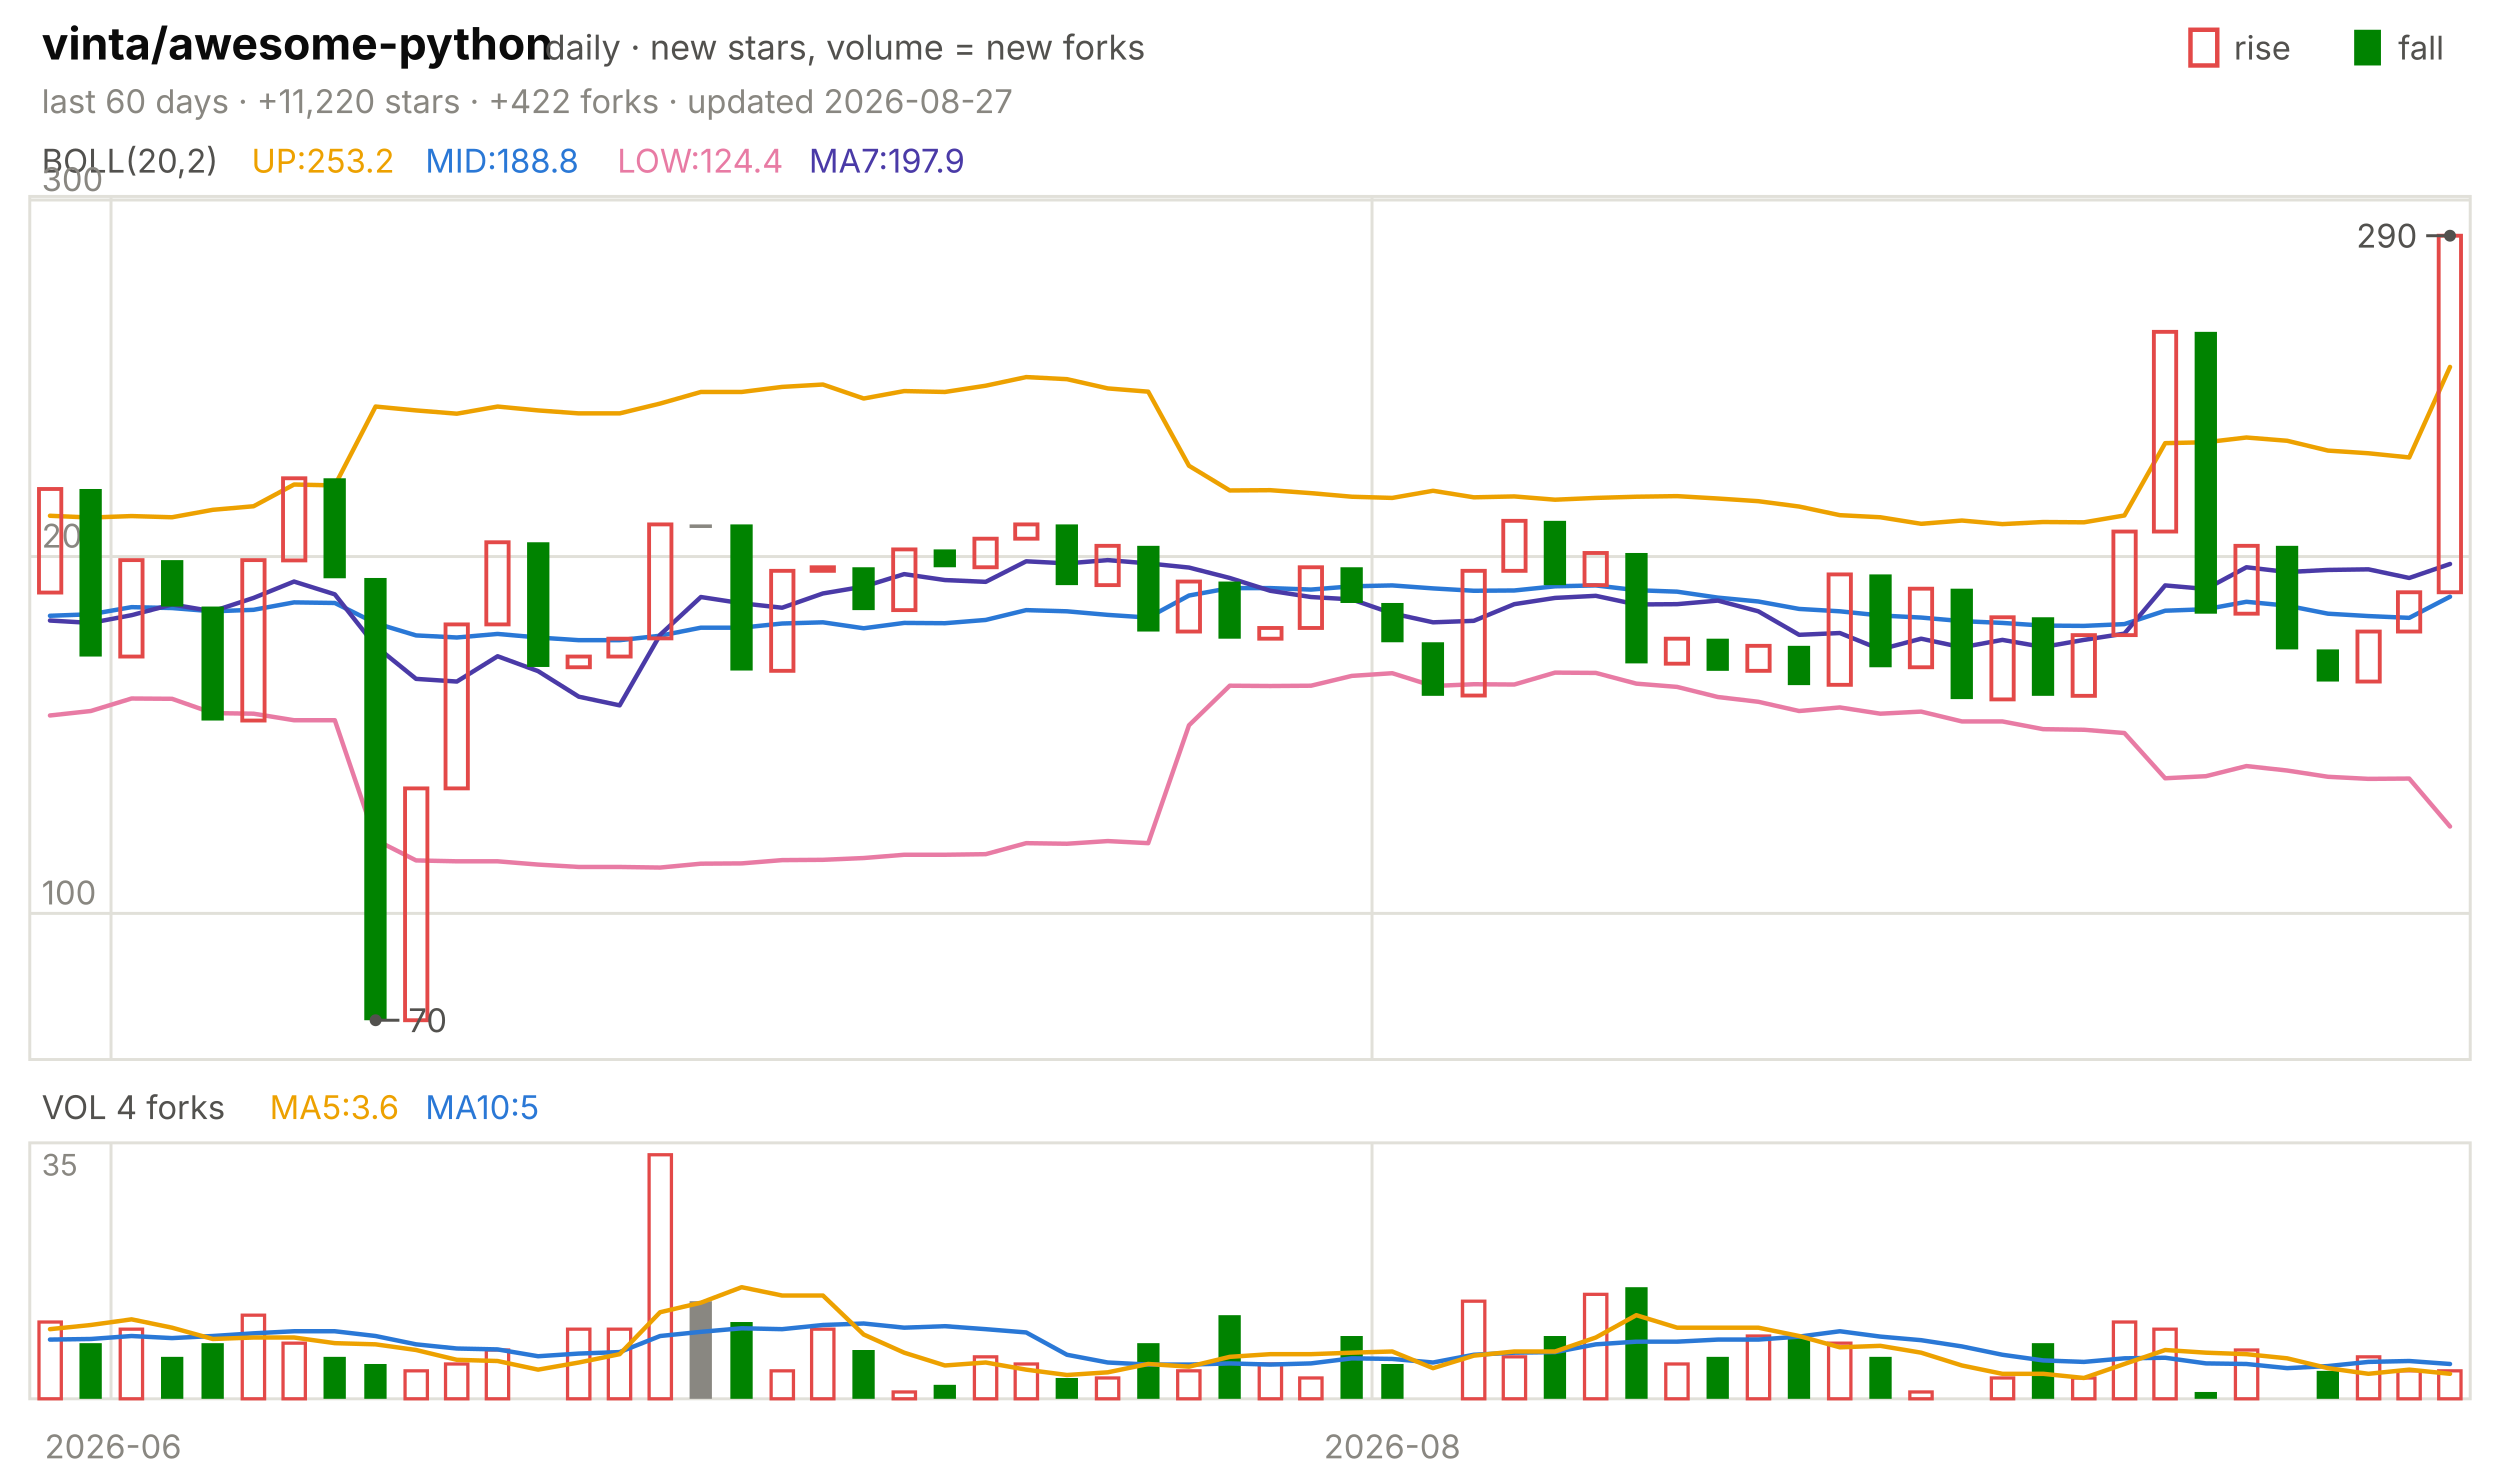
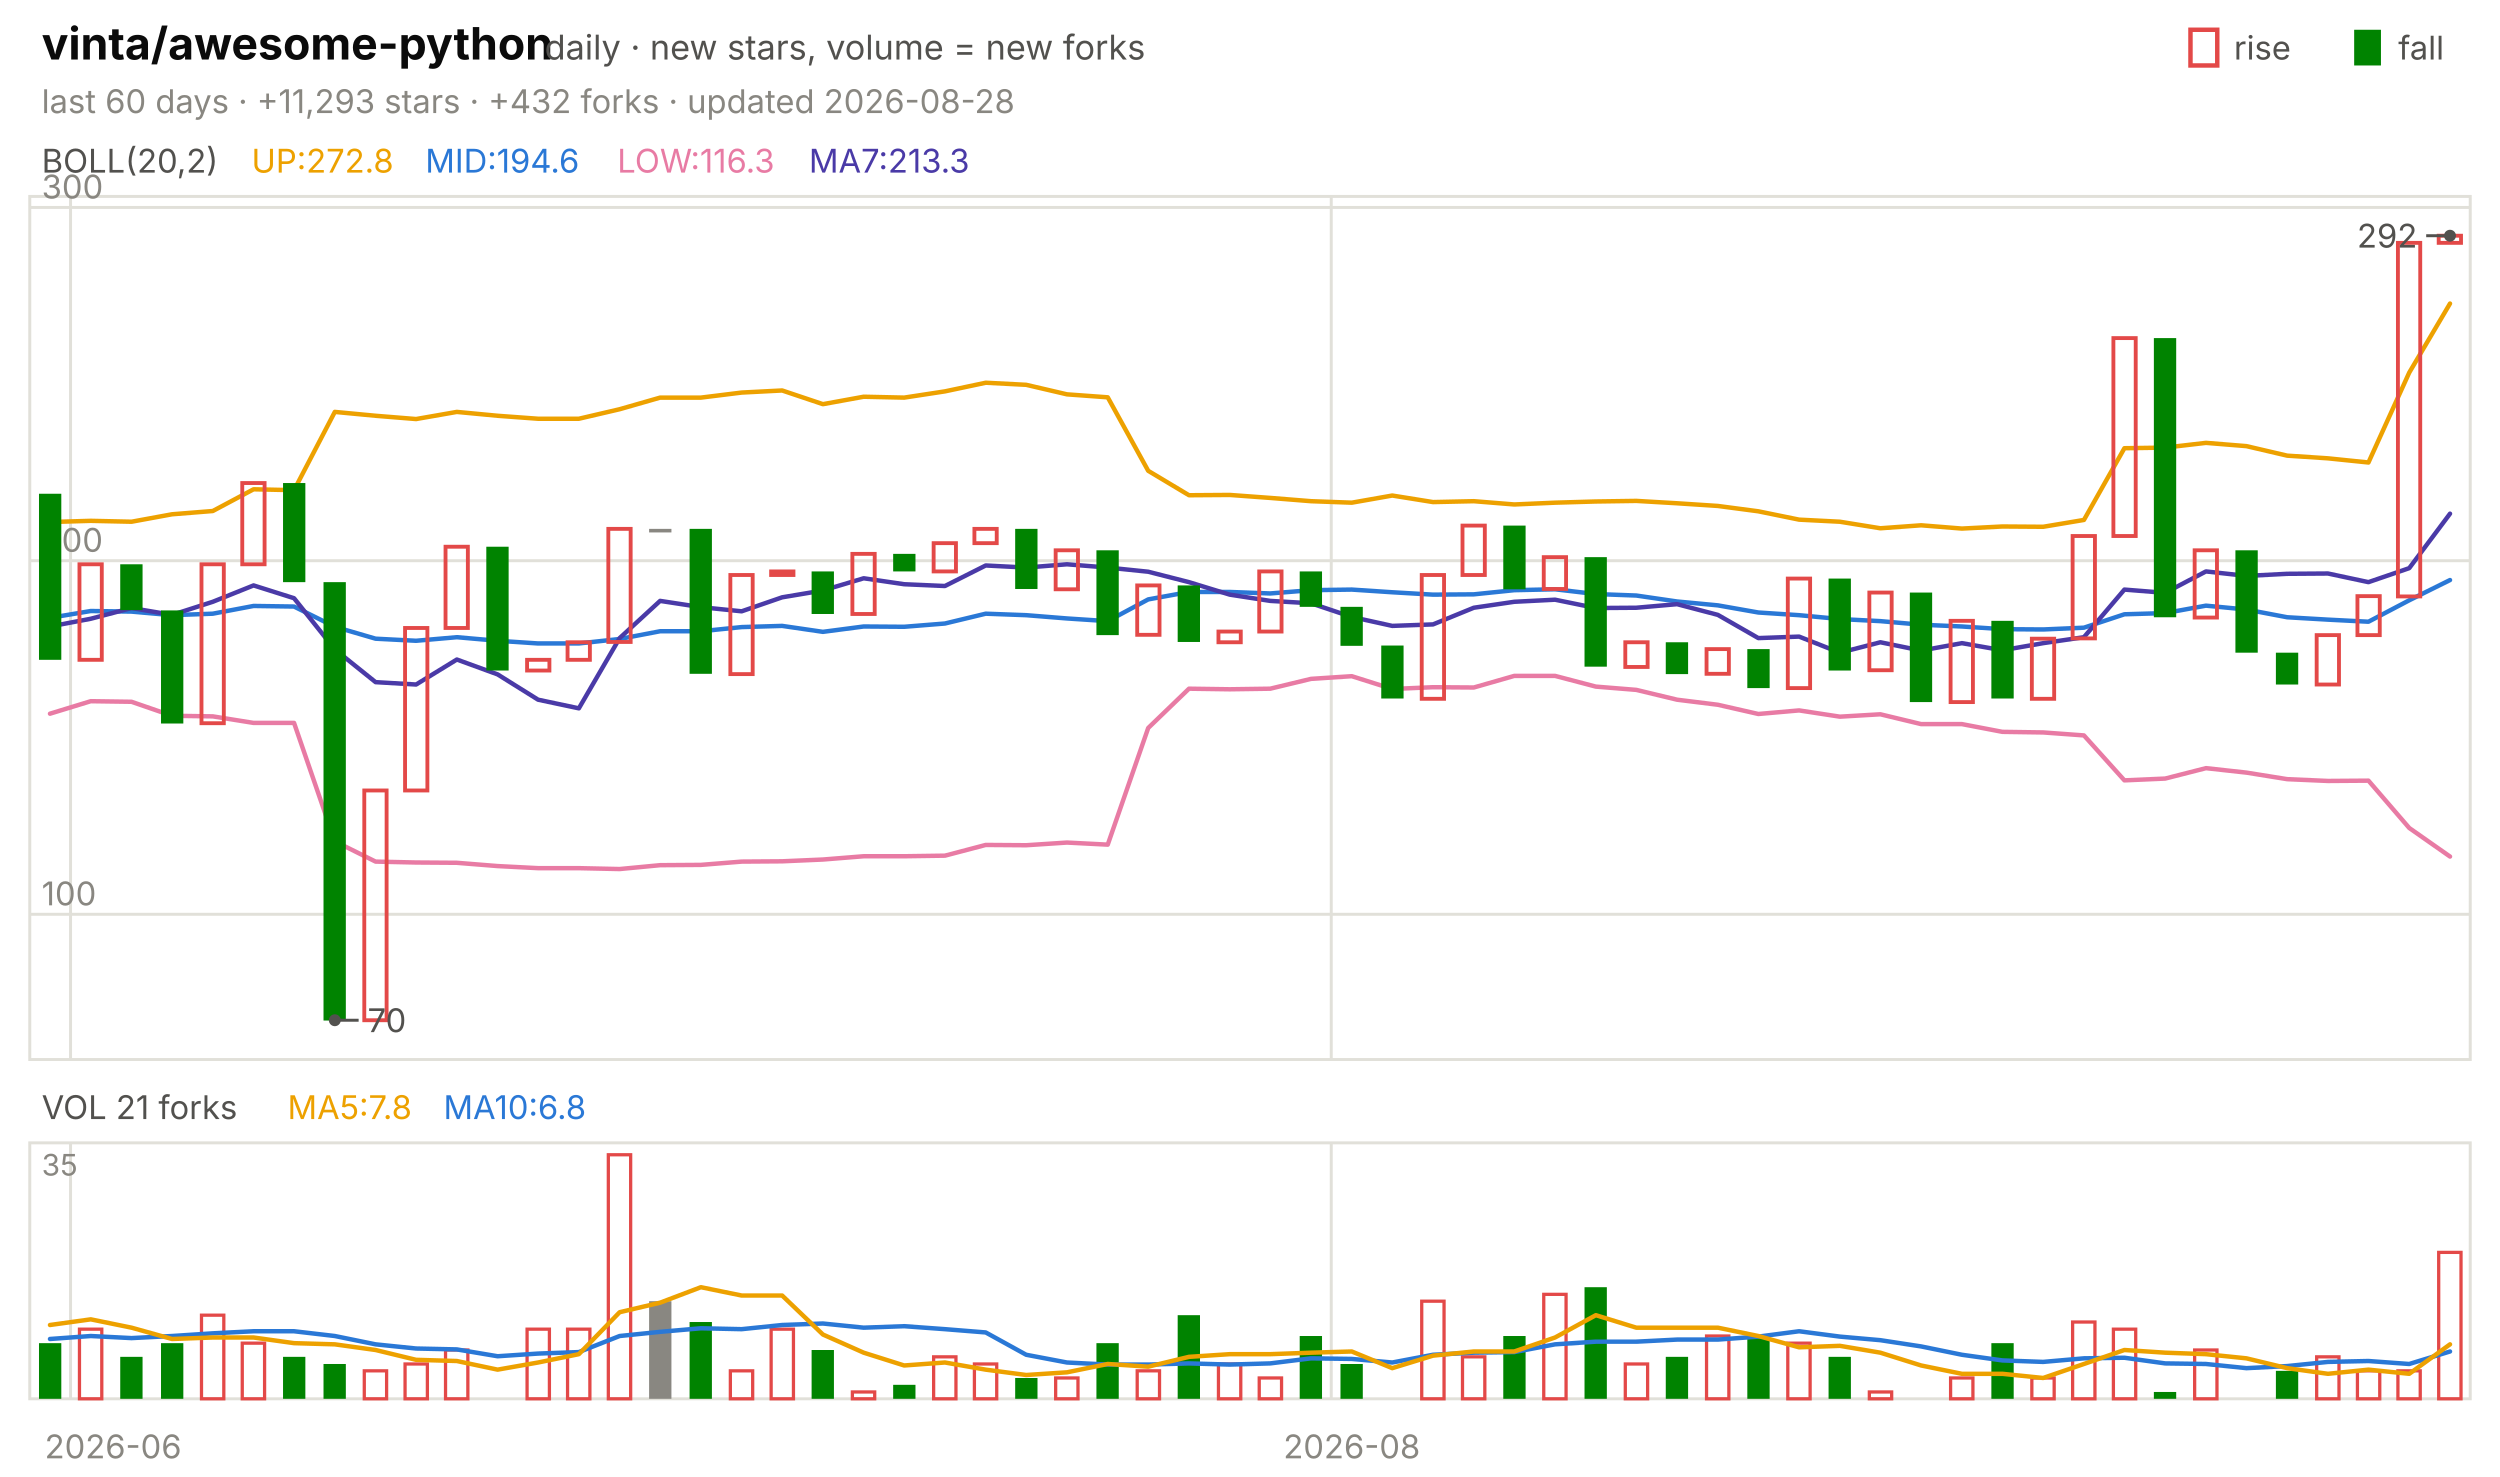
<svg xmlns="http://www.w3.org/2000/svg" viewBox="0 0 840 496" width="840" height="496" font-family="-apple-system,'Segoe UI',system-ui,sans-serif" role="img" aria-label="vinta/awesome-python candlestick chart">
  <text x="14.0" y="20.0" font-size="15" fill="#0b0b0b" font-weight="650">vinta/awesome-python</text>
  <text x="183.0" y="20.0" font-size="11.5" fill="#52514e">daily · new stars, volume = new forks</text>
  <text x="805.8" y="20.0" font-size="11.0" fill="#52514e">fall</text>
  <rect x="791" y="10" width="9" height="12" fill="#008300" />
  <text x="750.6" y="20.0" font-size="11.0" fill="#52514e">rise</text>
  <rect x="736" y="10" width="9" height="12" fill="none" stroke="#e34948" stroke-width="1.5" />
-   <text x="14.0" y="38.0" font-size="11.0" fill="#898781">last 60 days · +11,220 stars · +422 forks · updated 2026-08-27</text>
+   <text x="14.0" y="38.0" font-size="11.0" fill="#898781">last 60 days · +11,293 stars · +432 forks · updated 2026-08-28</text>
  <rect x="10" y="66" width="820" height="290" fill="none" stroke="#e1e0d9" />
  <rect x="10" y="384" width="820" height="86" fill="none" stroke="#e1e0d9" />
  <text x="38.0" y="490.0" font-size="11.0" fill="#898781" text-anchor="middle">2026-06</text>
-   <line x1="37.3" y1="66.0" x2="37.3" y2="356.0" stroke="#e1e0d9" stroke-width="1.0" />
-   <line x1="37.3" y1="384.0" x2="37.3" y2="470.0" stroke="#e1e0d9" stroke-width="1.0" />
-   <line x1="461.0" y1="66.0" x2="461.0" y2="356.0" stroke="#e1e0d9" stroke-width="1.0" />
-   <line x1="461.0" y1="384.0" x2="461.0" y2="470.0" stroke="#e1e0d9" stroke-width="1.0" />
-   <text x="467.8" y="490.0" font-size="11.0" fill="#898781" text-anchor="middle">2026-08</text>
+   <line x1="23.7" y1="66.0" x2="23.7" y2="356.0" stroke="#e1e0d9" stroke-width="1.0" />
+   <line x1="23.7" y1="384.0" x2="23.7" y2="470.0" stroke="#e1e0d9" stroke-width="1.0" />
+   <line x1="447.3" y1="66.0" x2="447.3" y2="356.0" stroke="#e1e0d9" stroke-width="1.0" />
+   <line x1="447.3" y1="384.0" x2="447.3" y2="470.0" stroke="#e1e0d9" stroke-width="1.0" />
+   <text x="454.2" y="490.0" font-size="11.0" fill="#898781" text-anchor="middle">2026-08</text>
  <text x="14.0" y="58.0" font-size="11.0" fill="#52514e">BOLL(20,2)</text>
-   <text x="84.5" y="58.0" font-size="11.0" fill="#eda100">UP:253.2</text>
-   <text x="142.9" y="58.0" font-size="11.0" fill="#2a78d6">MID:188.8</text>
-   <text x="207.4" y="58.0" font-size="11.0" fill="#e87ba4">LOW:124.4</text>
-   <text x="271.8" y="58.0" font-size="11.0" fill="#4a3aa7">MA7:197.9</text>
-   <line x1="10.0" y1="306.9" x2="830.0" y2="306.9" stroke="#e1e0d9" stroke-width="1.0" />
-   <text x="14.0" y="303.9" font-size="11.0" fill="#898781">100</text>
-   <line x1="10.0" y1="187.0" x2="830.0" y2="187.0" stroke="#e1e0d9" stroke-width="1.0" />
-   <text x="14.0" y="184.0" font-size="11.0" fill="#898781">200</text>
-   <line x1="10.0" y1="67.2" x2="830.0" y2="67.2" stroke="#e1e0d9" stroke-width="1.0" />
-   <text x="14.0" y="64.2" font-size="11.0" fill="#898781">300</text>
-   <polyline points="16.8,173.3 30.5,173.9 44.2,173.4 57.8,173.8 71.5,171.3 85.2,170.1 98.8,162.8 112.5,163.1 126.2,136.6 139.8,137.9 153.5,139.0 167.2,136.6 180.8,137.9 194.5,138.9 208.2,138.9 221.8,135.6 235.5,131.7 249.2,131.7 262.8,130.0 276.5,129.2 290.2,133.9 303.8,131.4 317.5,131.7 331.2,129.6 344.8,126.7 358.5,127.4 372.2,130.5 385.8,131.6 399.5,156.5 413.2,164.8 426.8,164.7 440.5,165.7 454.2,166.9 467.8,167.3 481.5,164.9 495.2,167.1 508.8,166.8 522.5,167.9 536.2,167.3 549.8,166.9 563.5,166.7 577.2,167.5 590.8,168.4 604.5,170.2 618.2,173.1 631.8,173.8 645.5,176.0 659.2,174.9 672.8,176.1 686.5,175.4 700.2,175.5 713.8,173.2 727.5,148.9 741.2,148.6 754.8,147.0 768.5,148.1 782.2,151.4 795.8,152.3 809.5,153.7 823.2,123.3" fill="none" stroke="#eda100" stroke-width="1.5" stroke-linejoin="round" stroke-linecap="round" />
-   <polyline points="16.8,206.9 30.5,206.4 44.2,204.0 57.8,204.3 71.5,205.4 85.2,204.9 98.8,202.4 112.5,202.6 126.2,209.4 139.8,213.5 153.5,214.2 167.2,213.0 180.8,214.2 194.5,215.1 208.2,215.1 221.8,213.6 235.5,210.9 249.2,210.9 262.8,209.5 276.5,209.1 290.2,211.1 303.8,209.3 317.5,209.4 331.2,208.3 344.8,205.0 358.5,205.4 372.2,206.6 385.8,207.5 399.5,200.1 413.2,197.6 426.8,197.6 440.5,198.1 454.2,197.0 467.8,196.7 481.5,197.7 495.2,198.5 508.8,198.4 522.5,197.0 536.2,196.7 549.8,198.3 563.5,198.8 577.2,200.8 590.8,202.1 604.5,204.6 618.2,205.4 631.8,206.8 645.5,207.5 659.2,208.7 672.8,209.3 686.5,210.2 700.2,210.3 713.8,209.7 727.5,205.2 741.2,204.7 754.8,202.2 768.5,203.5 782.2,206.2 795.8,207.0 809.5,207.6 823.2,200.5" fill="none" stroke="#2a78d6" stroke-width="1.5" stroke-linejoin="round" stroke-linecap="round" />
-   <polyline points="16.8,240.4 30.5,238.9 44.2,234.7 57.8,234.8 71.5,239.6 85.2,239.8 98.8,242.0 112.5,242.0 126.2,282.2 139.8,289.1 153.5,289.4 167.2,289.4 180.8,290.5 194.5,291.3 208.2,291.3 221.8,291.5 235.5,290.2 249.2,290.1 262.8,289.0 276.5,288.9 290.2,288.3 303.8,287.2 317.5,287.2 331.2,287.0 344.8,283.3 358.5,283.5 372.2,282.6 385.8,283.3 399.5,243.7 413.2,230.4 426.8,230.5 440.5,230.4 454.2,227.1 467.8,226.2 481.5,230.5 495.2,229.9 508.8,230.0 522.5,226.0 536.2,226.1 549.8,229.7 563.5,230.8 577.2,234.2 590.8,235.8 604.5,238.9 618.2,237.7 631.8,239.8 645.5,239.1 659.2,242.4 672.8,242.4 686.5,245.0 700.2,245.2 713.8,246.3 727.5,261.5 741.2,260.8 754.8,257.4 768.5,258.9 782.2,261.0 795.8,261.7 809.5,261.6 823.2,277.7" fill="none" stroke="#e87ba4" stroke-width="1.5" stroke-linejoin="round" stroke-linecap="round" />
-   <polyline points="16.8,208.5 30.5,209.3 44.2,206.7 57.8,203.1 71.5,205.4 85.2,200.9 98.8,195.4 112.5,199.7 126.2,217.1 139.8,228.1 153.5,229.0 167.2,220.5 180.8,225.5 194.5,234.1 208.2,237.0 221.8,213.3 235.5,200.6 249.2,202.7 262.8,204.2 276.5,199.4 290.2,197.1 303.8,192.9 317.5,194.9 331.2,195.5 344.8,188.6 358.5,189.3 372.2,188.2 385.8,189.3 399.5,190.7 413.2,194.2 426.8,198.5 440.5,200.6 454.2,201.4 467.8,206.1 481.5,209.1 495.2,208.6 508.8,203.0 522.5,200.9 536.2,200.2 549.8,203.1 563.5,203.0 577.2,201.8 590.8,205.4 604.5,213.3 618.2,212.7 631.8,218.2 645.5,214.6 659.2,217.5 672.8,215.0 686.5,217.4 700.2,215.0 713.8,212.9 727.5,196.7 741.2,197.9 754.8,190.6 768.5,192.2 782.2,191.5 795.8,191.3 809.5,194.2 823.2,189.5" fill="none" stroke="#4a3aa7" stroke-width="1.5" stroke-linejoin="round" stroke-linecap="round" />
-   <rect x="13.1" y="164.3" width="7.5" height="34.8" fill="none" stroke="#e34948" stroke-width="1.3" />
-   <rect x="26.7" y="164.3" width="7.5" height="56.3" fill="#008300" />
-   <rect x="40.4" y="188.2" width="7.5" height="32.4" fill="none" stroke="#e34948" stroke-width="1.3" />
-   <rect x="54.1" y="188.2" width="7.5" height="15.6" fill="#008300" />
-   <rect x="67.7" y="203.8" width="7.5" height="38.3" fill="#008300" />
-   <rect x="81.4" y="188.2" width="7.5" height="53.9" fill="none" stroke="#e34948" stroke-width="1.3" />
-   <rect x="95.1" y="160.7" width="7.5" height="27.6" fill="none" stroke="#e34948" stroke-width="1.3" />
-   <rect x="108.7" y="160.7" width="7.5" height="33.6" fill="#008300" />
-   <rect x="122.4" y="194.2" width="7.5" height="148.6" fill="#008300" />
-   <rect x="136.1" y="264.9" width="7.5" height="77.9" fill="none" stroke="#e34948" stroke-width="1.3" />
-   <rect x="149.7" y="209.8" width="7.5" height="55.1" fill="none" stroke="#e34948" stroke-width="1.3" />
-   <rect x="163.4" y="182.2" width="7.5" height="27.6" fill="none" stroke="#e34948" stroke-width="1.3" />
-   <rect x="177.1" y="182.2" width="7.5" height="41.9" fill="#008300" />
-   <rect x="190.7" y="220.6" width="7.5" height="3.6" fill="none" stroke="#e34948" stroke-width="1.3" />
-   <rect x="204.4" y="214.6" width="7.5" height="6.0" fill="none" stroke="#e34948" stroke-width="1.3" />
-   <rect x="218.1" y="176.2" width="7.5" height="38.3" fill="none" stroke="#e34948" stroke-width="1.3" />
-   <rect x="231.7" y="176.2" width="7.5" height="1.2" fill="#898781" />
-   <rect x="245.4" y="176.2" width="7.5" height="49.1" fill="#008300" />
-   <rect x="259.1" y="191.8" width="7.5" height="33.6" fill="none" stroke="#e34948" stroke-width="1.3" />
-   <rect x="272.7" y="190.6" width="7.5" height="1.2" fill="none" stroke="#e34948" stroke-width="1.3" />
-   <rect x="286.4" y="190.6" width="7.5" height="14.4" fill="#008300" />
-   <rect x="300.1" y="184.6" width="7.5" height="20.4" fill="none" stroke="#e34948" stroke-width="1.3" />
-   <rect x="313.7" y="184.6" width="7.5" height="6.0" fill="#008300" />
-   <rect x="327.4" y="181.0" width="7.5" height="9.6" fill="none" stroke="#e34948" stroke-width="1.3" />
-   <rect x="341.1" y="176.2" width="7.5" height="4.8" fill="none" stroke="#e34948" stroke-width="1.3" />
-   <rect x="354.7" y="176.2" width="7.5" height="20.4" fill="#008300" />
-   <rect x="368.4" y="183.4" width="7.5" height="13.2" fill="none" stroke="#e34948" stroke-width="1.3" />
-   <rect x="382.1" y="183.4" width="7.5" height="28.8" fill="#008300" />
-   <rect x="395.7" y="195.4" width="7.5" height="16.8" fill="none" stroke="#e34948" stroke-width="1.3" />
-   <rect x="409.4" y="195.4" width="7.5" height="19.2" fill="#008300" />
-   <rect x="423.1" y="211.0" width="7.5" height="3.6" fill="none" stroke="#e34948" stroke-width="1.3" />
-   <rect x="436.7" y="190.6" width="7.5" height="20.4" fill="none" stroke="#e34948" stroke-width="1.3" />
-   <rect x="450.4" y="190.6" width="7.5" height="12.0" fill="#008300" />
-   <rect x="464.1" y="202.6" width="7.5" height="13.2" fill="#008300" />
-   <rect x="477.7" y="215.8" width="7.5" height="18.0" fill="#008300" />
-   <rect x="491.4" y="191.8" width="7.5" height="41.9" fill="none" stroke="#e34948" stroke-width="1.3" />
-   <rect x="505.1" y="175.0" width="7.5" height="16.8" fill="none" stroke="#e34948" stroke-width="1.3" />
-   <rect x="518.7" y="175.0" width="7.5" height="21.6" fill="#008300" />
-   <rect x="532.4" y="185.8" width="7.5" height="10.8" fill="none" stroke="#e34948" stroke-width="1.3" />
-   <rect x="546.1" y="185.8" width="7.5" height="37.1" fill="#008300" />
-   <rect x="559.7" y="214.6" width="7.5" height="8.4" fill="none" stroke="#e34948" stroke-width="1.3" />
-   <rect x="573.4" y="214.6" width="7.5" height="10.8" fill="#008300" />
-   <rect x="587.1" y="217.0" width="7.5" height="8.4" fill="none" stroke="#e34948" stroke-width="1.3" />
-   <rect x="600.7" y="217.0" width="7.5" height="13.2" fill="#008300" />
-   <rect x="614.4" y="193.0" width="7.5" height="37.1" fill="none" stroke="#e34948" stroke-width="1.3" />
-   <rect x="628.1" y="193.0" width="7.5" height="31.2" fill="#008300" />
-   <rect x="641.7" y="197.8" width="7.5" height="26.4" fill="none" stroke="#e34948" stroke-width="1.3" />
-   <rect x="655.4" y="197.8" width="7.5" height="37.1" fill="#008300" />
-   <rect x="669.1" y="207.4" width="7.5" height="27.6" fill="none" stroke="#e34948" stroke-width="1.3" />
-   <rect x="682.7" y="207.4" width="7.5" height="26.4" fill="#008300" />
-   <rect x="696.4" y="213.4" width="7.5" height="20.4" fill="none" stroke="#e34948" stroke-width="1.3" />
-   <rect x="710.1" y="178.6" width="7.5" height="34.8" fill="none" stroke="#e34948" stroke-width="1.3" />
-   <rect x="723.7" y="111.5" width="7.5" height="67.1" fill="none" stroke="#e34948" stroke-width="1.3" />
-   <rect x="737.4" y="111.5" width="7.5" height="94.7" fill="#008300" />
-   <rect x="751.1" y="183.4" width="7.5" height="22.8" fill="none" stroke="#e34948" stroke-width="1.3" />
-   <rect x="764.7" y="183.4" width="7.5" height="34.8" fill="#008300" />
-   <rect x="778.4" y="218.2" width="7.5" height="10.8" fill="#008300" />
-   <rect x="792.1" y="212.2" width="7.5" height="16.8" fill="none" stroke="#e34948" stroke-width="1.3" />
-   <rect x="805.7" y="199.0" width="7.5" height="13.2" fill="none" stroke="#e34948" stroke-width="1.3" />
-   <rect x="819.4" y="79.2" width="7.5" height="119.8" fill="none" stroke="#e34948" stroke-width="1.3" />
+   <text x="84.5" y="58.0" font-size="11.0" fill="#eda100">UP:272.8</text>
+   <text x="142.9" y="58.0" font-size="11.0" fill="#2a78d6">MID:194.6</text>
+   <text x="207.4" y="58.0" font-size="11.0" fill="#e87ba4">LOW:116.3</text>
+   <text x="271.8" y="58.0" font-size="11.0" fill="#4a3aa7">MA7:213.3</text>
+   <line x1="10.0" y1="307.2" x2="830.0" y2="307.2" stroke="#e1e0d9" stroke-width="1.0" />
+   <text x="14.0" y="304.2" font-size="11.0" fill="#898781">100</text>
+   <line x1="10.0" y1="188.4" x2="830.0" y2="188.4" stroke="#e1e0d9" stroke-width="1.0" />
+   <text x="14.0" y="185.4" font-size="11.0" fill="#898781">200</text>
+   <line x1="10.0" y1="69.7" x2="830.0" y2="69.7" stroke="#e1e0d9" stroke-width="1.0" />
+   <text x="14.0" y="66.7" font-size="11.0" fill="#898781">300</text>
+   <polyline points="16.8,175.4 30.5,175.0 44.2,175.3 57.8,172.8 71.5,171.7 85.2,164.4 98.8,164.7 112.5,138.4 126.2,139.7 139.8,140.8 153.5,138.4 167.2,139.7 180.8,140.7 194.5,140.7 208.2,137.5 221.8,133.6 235.5,133.6 249.2,131.9 262.8,131.2 276.5,135.8 290.2,133.3 303.8,133.6 317.5,131.5 331.2,128.6 344.8,129.3 358.5,132.5 372.2,133.5 385.8,158.2 399.5,166.4 413.2,166.3 426.8,167.3 440.5,168.4 454.2,168.9 467.8,166.5 481.5,168.7 495.2,168.4 508.8,169.5 522.5,168.9 536.2,168.5 549.8,168.3 563.5,169.1 577.2,170.0 590.8,171.8 604.5,174.6 618.2,175.3 631.8,177.5 645.5,176.5 659.2,177.6 672.8,176.9 686.5,177.0 700.2,174.7 713.8,150.6 727.5,150.4 741.2,148.8 754.8,149.9 768.5,153.1 782.2,154.0 795.8,155.4 809.5,125.2 823.2,102.0" fill="none" stroke="#eda100" stroke-width="1.5" stroke-linejoin="round" stroke-linecap="round" />
+   <polyline points="16.8,207.6 30.5,205.3 44.2,205.5 57.8,206.7 71.5,206.2 85.2,203.6 98.8,203.8 112.5,210.6 126.2,214.6 139.8,215.3 153.5,214.1 167.2,215.3 180.8,216.2 194.5,216.2 208.2,214.7 221.8,212.1 235.5,212.1 249.2,210.7 262.8,210.3 276.5,212.3 290.2,210.5 303.8,210.6 317.5,209.5 331.2,206.2 344.8,206.7 358.5,207.8 372.2,208.7 385.8,201.4 399.5,198.9 413.2,198.9 426.8,199.4 440.5,198.3 454.2,198.1 467.8,199.0 481.5,199.8 495.2,199.7 508.8,198.3 522.5,198.0 536.2,199.6 549.8,200.1 563.5,202.1 577.2,203.4 590.8,205.8 604.5,206.7 618.2,208.0 631.8,208.7 645.5,209.9 659.2,210.5 672.8,211.4 686.5,211.5 700.2,210.9 713.8,206.4 727.5,206.0 741.2,203.5 754.8,204.8 768.5,207.4 782.2,208.2 795.8,208.9 809.5,201.7 823.2,194.9" fill="none" stroke="#2a78d6" stroke-width="1.5" stroke-linejoin="round" stroke-linecap="round" />
+   <polyline points="16.8,239.8 30.5,235.6 44.2,235.8 57.8,240.5 71.5,240.7 85.2,242.9 98.8,242.9 112.5,282.7 126.2,289.5 139.8,289.8 153.5,289.9 167.2,291.0 180.8,291.7 194.5,291.7 208.2,292.0 221.8,290.7 235.5,290.6 249.2,289.5 262.8,289.4 276.5,288.8 290.2,287.7 303.8,287.7 317.5,287.5 331.2,283.9 344.8,284.0 358.5,283.1 372.2,283.8 385.8,244.6 399.5,231.4 413.2,231.6 426.8,231.4 440.5,228.1 454.2,227.2 467.8,231.5 481.5,230.9 495.2,231.0 508.8,227.1 522.5,227.1 536.2,230.7 549.8,231.8 563.5,235.1 577.2,236.8 590.8,239.9 604.5,238.7 618.2,240.8 631.8,240.0 645.5,243.3 659.2,243.3 672.8,245.9 686.5,246.1 700.2,247.1 713.8,262.2 727.5,261.6 741.2,258.1 754.8,259.6 768.5,261.8 782.2,262.4 795.8,262.3 809.5,278.2 823.2,287.8" fill="none" stroke="#e87ba4" stroke-width="1.5" stroke-linejoin="round" stroke-linecap="round" />
+   <polyline points="16.8,210.5 30.5,207.9 44.2,204.3 57.8,206.6 71.5,202.2 85.2,196.7 98.8,201.0 112.5,218.2 126.2,229.2 139.8,230.0 153.5,221.6 167.2,226.6 180.8,235.1 194.5,238.0 208.2,214.4 221.8,201.9 235.5,204.0 249.2,205.4 262.8,200.7 276.5,198.4 290.2,194.3 303.8,196.3 317.5,196.9 331.2,190.0 344.8,190.7 358.5,189.6 372.2,190.7 385.8,192.1 399.5,195.6 413.2,199.8 426.8,201.9 440.5,202.7 454.2,207.3 467.8,210.3 481.5,209.8 495.2,204.2 508.8,202.2 522.5,201.5 536.2,204.3 549.8,204.2 563.5,203.0 577.2,206.6 590.8,214.4 604.5,213.9 618.2,219.3 631.8,215.8 645.5,218.6 659.2,216.1 672.8,218.5 686.5,216.1 700.2,214.1 713.8,198.1 727.5,199.2 741.2,192.0 754.8,193.5 768.5,192.8 782.2,192.7 795.8,195.6 809.5,190.9 823.2,172.6" fill="none" stroke="#4a3aa7" stroke-width="1.5" stroke-linejoin="round" stroke-linecap="round" />
+   <rect x="13.1" y="165.9" width="7.5" height="55.8" fill="#008300" />
+   <rect x="26.7" y="189.6" width="7.5" height="32.1" fill="none" stroke="#e34948" stroke-width="1.3" />
+   <rect x="40.4" y="189.6" width="7.5" height="15.4" fill="#008300" />
+   <rect x="54.1" y="205.1" width="7.5" height="38.0" fill="#008300" />
+   <rect x="67.7" y="189.6" width="7.5" height="53.4" fill="none" stroke="#e34948" stroke-width="1.3" />
+   <rect x="81.4" y="162.3" width="7.5" height="27.3" fill="none" stroke="#e34948" stroke-width="1.3" />
+   <rect x="95.1" y="162.3" width="7.5" height="33.3" fill="#008300" />
+   <rect x="108.7" y="195.6" width="7.5" height="147.3" fill="#008300" />
+   <rect x="122.4" y="265.6" width="7.5" height="77.2" fill="none" stroke="#e34948" stroke-width="1.3" />
+   <rect x="136.1" y="211.0" width="7.5" height="54.6" fill="none" stroke="#e34948" stroke-width="1.3" />
+   <rect x="149.7" y="183.7" width="7.5" height="27.3" fill="none" stroke="#e34948" stroke-width="1.3" />
+   <rect x="163.4" y="183.7" width="7.5" height="41.6" fill="#008300" />
+   <rect x="177.1" y="221.7" width="7.5" height="3.6" fill="none" stroke="#e34948" stroke-width="1.3" />
+   <rect x="190.7" y="215.8" width="7.5" height="5.9" fill="none" stroke="#e34948" stroke-width="1.3" />
+   <rect x="204.4" y="177.7" width="7.5" height="38.0" fill="none" stroke="#e34948" stroke-width="1.3" />
+   <rect x="218.1" y="177.7" width="7.5" height="1.2" fill="#898781" />
+   <rect x="231.7" y="177.7" width="7.5" height="48.7" fill="#008300" />
+   <rect x="245.4" y="193.2" width="7.5" height="33.3" fill="none" stroke="#e34948" stroke-width="1.3" />
+   <rect x="259.1" y="192.0" width="7.5" height="1.2" fill="none" stroke="#e34948" stroke-width="1.3" />
+   <rect x="272.7" y="192.0" width="7.5" height="14.3" fill="#008300" />
+   <rect x="286.4" y="186.1" width="7.5" height="20.2" fill="none" stroke="#e34948" stroke-width="1.3" />
+   <rect x="300.1" y="186.1" width="7.5" height="5.9" fill="#008300" />
+   <rect x="313.7" y="182.5" width="7.5" height="9.5" fill="none" stroke="#e34948" stroke-width="1.3" />
+   <rect x="327.4" y="177.7" width="7.5" height="4.8" fill="none" stroke="#e34948" stroke-width="1.3" />
+   <rect x="341.1" y="177.7" width="7.5" height="20.2" fill="#008300" />
+   <rect x="354.7" y="184.9" width="7.5" height="13.1" fill="none" stroke="#e34948" stroke-width="1.3" />
+   <rect x="368.4" y="184.9" width="7.5" height="28.5" fill="#008300" />
+   <rect x="382.1" y="196.7" width="7.5" height="16.6" fill="none" stroke="#e34948" stroke-width="1.3" />
+   <rect x="395.7" y="196.7" width="7.5" height="19.0" fill="#008300" />
+   <rect x="409.4" y="212.2" width="7.5" height="3.6" fill="none" stroke="#e34948" stroke-width="1.3" />
+   <rect x="423.1" y="192.0" width="7.5" height="20.2" fill="none" stroke="#e34948" stroke-width="1.3" />
+   <rect x="436.7" y="192.0" width="7.5" height="11.9" fill="#008300" />
+   <rect x="450.4" y="203.9" width="7.5" height="13.1" fill="#008300" />
+   <rect x="464.1" y="216.9" width="7.5" height="17.8" fill="#008300" />
+   <rect x="477.7" y="193.2" width="7.5" height="41.6" fill="none" stroke="#e34948" stroke-width="1.3" />
+   <rect x="491.4" y="176.6" width="7.5" height="16.6" fill="none" stroke="#e34948" stroke-width="1.3" />
+   <rect x="505.1" y="176.6" width="7.5" height="21.4" fill="#008300" />
+   <rect x="518.7" y="187.2" width="7.5" height="10.7" fill="none" stroke="#e34948" stroke-width="1.3" />
+   <rect x="532.4" y="187.2" width="7.5" height="36.8" fill="#008300" />
+   <rect x="546.1" y="215.8" width="7.5" height="8.3" fill="none" stroke="#e34948" stroke-width="1.3" />
+   <rect x="559.7" y="215.8" width="7.5" height="10.7" fill="#008300" />
+   <rect x="573.4" y="218.1" width="7.5" height="8.3" fill="none" stroke="#e34948" stroke-width="1.3" />
+   <rect x="587.1" y="218.1" width="7.5" height="13.1" fill="#008300" />
+   <rect x="600.7" y="194.4" width="7.5" height="36.8" fill="none" stroke="#e34948" stroke-width="1.3" />
+   <rect x="614.4" y="194.4" width="7.5" height="30.9" fill="#008300" />
+   <rect x="628.1" y="199.1" width="7.5" height="26.1" fill="none" stroke="#e34948" stroke-width="1.3" />
+   <rect x="641.7" y="199.1" width="7.5" height="36.8" fill="#008300" />
+   <rect x="655.4" y="208.6" width="7.5" height="27.3" fill="none" stroke="#e34948" stroke-width="1.3" />
+   <rect x="669.1" y="208.6" width="7.5" height="26.1" fill="#008300" />
+   <rect x="682.7" y="214.6" width="7.5" height="20.2" fill="none" stroke="#e34948" stroke-width="1.3" />
+   <rect x="696.4" y="180.1" width="7.5" height="34.4" fill="none" stroke="#e34948" stroke-width="1.3" />
+   <rect x="710.1" y="113.6" width="7.5" height="66.5" fill="none" stroke="#e34948" stroke-width="1.3" />
+   <rect x="723.7" y="113.6" width="7.5" height="93.8" fill="#008300" />
+   <rect x="737.4" y="184.9" width="7.5" height="22.6" fill="none" stroke="#e34948" stroke-width="1.3" />
+   <rect x="751.1" y="184.9" width="7.5" height="34.4" fill="#008300" />
+   <rect x="764.7" y="219.3" width="7.5" height="10.7" fill="#008300" />
+   <rect x="778.4" y="213.4" width="7.5" height="16.6" fill="none" stroke="#e34948" stroke-width="1.3" />
+   <rect x="792.1" y="200.3" width="7.5" height="13.1" fill="none" stroke="#e34948" stroke-width="1.3" />
+   <rect x="805.7" y="81.6" width="7.5" height="118.8" fill="none" stroke="#e34948" stroke-width="1.3" />
+   <rect x="819.4" y="79.2" width="7.5" height="2.4" fill="none" stroke="#e34948" stroke-width="1.3" />
  <circle cx="823.2" cy="79.2" r="2" fill="#52514e" />
  <line x1="823.2" y1="79.2" x2="815.2" y2="79.2" stroke="#52514e" stroke-width="1.0" />
-   <text x="812.2" y="83.2" font-size="11.0" fill="#52514e" text-anchor="end">290</text>
-   <circle cx="126.2" cy="342.8" r="2" fill="#52514e" />
-   <line x1="126.2" y1="342.8" x2="134.2" y2="342.8" stroke="#52514e" stroke-width="1.0" />
-   <text x="137.2" y="346.8" font-size="11.0" fill="#52514e">70</text>
-   <text x="14.0" y="376.0" font-size="11.0" fill="#52514e">VOL 4 forks</text>
-   <text x="90.6" y="376.0" font-size="11.0" fill="#eda100">MA5:3.6</text>
-   <text x="142.9" y="376.0" font-size="11.0" fill="#2a78d6">MA10:5</text>
+   <text x="812.2" y="83.2" font-size="11.0" fill="#52514e" text-anchor="end">292</text>
+   <circle cx="112.5" cy="342.8" r="2" fill="#52514e" />
+   <line x1="112.5" y1="342.8" x2="120.5" y2="342.8" stroke="#52514e" stroke-width="1.0" />
+   <text x="123.5" y="346.8" font-size="11.0" fill="#52514e">70</text>
+   <text x="14.0" y="376.0" font-size="11.0" fill="#52514e">VOL 21 forks</text>
+   <text x="96.6" y="376.0" font-size="11.0" fill="#eda100">MA5:7.8</text>
+   <text x="149.0" y="376.0" font-size="11.0" fill="#2a78d6">MA10:6.8</text>
  <text x="14.0" y="395.0" font-size="10" fill="#898781">35</text>
-   <rect x="13.1" y="444.2" width="7.5" height="25.8" fill="none" stroke="#e34948" stroke-width="1.1" />
-   <rect x="26.7" y="451.3" width="7.5" height="18.7" fill="#008300" />
-   <rect x="40.4" y="446.6" width="7.5" height="23.4" fill="none" stroke="#e34948" stroke-width="1.1" />
-   <rect x="54.1" y="455.9" width="7.5" height="14.1" fill="#008300" />
-   <rect x="67.7" y="451.3" width="7.5" height="18.7" fill="#008300" />
-   <rect x="81.4" y="441.9" width="7.5" height="28.1" fill="none" stroke="#e34948" stroke-width="1.1" />
-   <rect x="95.1" y="451.3" width="7.5" height="18.7" fill="none" stroke="#e34948" stroke-width="1.1" />
-   <rect x="108.7" y="455.9" width="7.5" height="14.1" fill="#008300" />
-   <rect x="122.4" y="458.3" width="7.5" height="11.7" fill="#008300" />
-   <rect x="136.1" y="460.6" width="7.5" height="9.4" fill="none" stroke="#e34948" stroke-width="1.1" />
-   <rect x="149.7" y="458.3" width="7.5" height="11.7" fill="none" stroke="#e34948" stroke-width="1.1" />
-   <rect x="163.4" y="453.6" width="7.5" height="16.4" fill="none" stroke="#e34948" stroke-width="1.1" />
+   <rect x="13.1" y="451.3" width="7.5" height="18.7" fill="#008300" />
+   <rect x="26.7" y="446.6" width="7.5" height="23.4" fill="none" stroke="#e34948" stroke-width="1.1" />
+   <rect x="40.4" y="455.9" width="7.5" height="14.1" fill="#008300" />
+   <rect x="54.1" y="451.3" width="7.5" height="18.7" fill="#008300" />
+   <rect x="67.7" y="441.9" width="7.5" height="28.1" fill="none" stroke="#e34948" stroke-width="1.1" />
+   <rect x="81.4" y="451.3" width="7.5" height="18.7" fill="none" stroke="#e34948" stroke-width="1.1" />
+   <rect x="95.1" y="455.9" width="7.5" height="14.1" fill="#008300" />
+   <rect x="108.7" y="458.3" width="7.5" height="11.7" fill="#008300" />
+   <rect x="122.4" y="460.6" width="7.5" height="9.4" fill="none" stroke="#e34948" stroke-width="1.1" />
+   <rect x="136.1" y="458.3" width="7.5" height="11.7" fill="none" stroke="#e34948" stroke-width="1.1" />
+   <rect x="149.7" y="453.6" width="7.5" height="16.4" fill="none" stroke="#e34948" stroke-width="1.1" />
+   <rect x="177.1" y="446.6" width="7.5" height="23.4" fill="none" stroke="#e34948" stroke-width="1.1" />
  <rect x="190.7" y="446.6" width="7.5" height="23.4" fill="none" stroke="#e34948" stroke-width="1.1" />
-   <rect x="204.4" y="446.6" width="7.5" height="23.4" fill="none" stroke="#e34948" stroke-width="1.1" />
-   <rect x="218.1" y="388.0" width="7.5" height="82.0" fill="none" stroke="#e34948" stroke-width="1.1" />
-   <rect x="231.7" y="437.2" width="7.5" height="32.8" fill="#898781" />
-   <rect x="245.4" y="444.2" width="7.5" height="25.8" fill="#008300" />
-   <rect x="259.1" y="460.6" width="7.5" height="9.4" fill="none" stroke="#e34948" stroke-width="1.1" />
-   <rect x="272.7" y="446.6" width="7.5" height="23.4" fill="none" stroke="#e34948" stroke-width="1.1" />
-   <rect x="286.4" y="453.6" width="7.5" height="16.4" fill="#008300" />
-   <rect x="300.1" y="467.7" width="7.5" height="2.3" fill="none" stroke="#e34948" stroke-width="1.1" />
-   <rect x="313.7" y="465.3" width="7.5" height="4.7" fill="#008300" />
-   <rect x="327.4" y="455.9" width="7.5" height="14.1" fill="none" stroke="#e34948" stroke-width="1.1" />
-   <rect x="341.1" y="458.3" width="7.5" height="11.7" fill="none" stroke="#e34948" stroke-width="1.1" />
-   <rect x="354.7" y="463.0" width="7.5" height="7.0" fill="#008300" />
-   <rect x="368.4" y="463.0" width="7.5" height="7.0" fill="none" stroke="#e34948" stroke-width="1.1" />
-   <rect x="382.1" y="451.3" width="7.5" height="18.7" fill="#008300" />
-   <rect x="395.7" y="460.6" width="7.5" height="9.4" fill="none" stroke="#e34948" stroke-width="1.1" />
-   <rect x="409.4" y="441.9" width="7.5" height="28.1" fill="#008300" />
-   <rect x="423.1" y="458.3" width="7.5" height="11.7" fill="none" stroke="#e34948" stroke-width="1.1" />
-   <rect x="436.7" y="463.0" width="7.5" height="7.0" fill="none" stroke="#e34948" stroke-width="1.1" />
-   <rect x="450.4" y="448.9" width="7.5" height="21.1" fill="#008300" />
-   <rect x="464.1" y="458.3" width="7.5" height="11.7" fill="#008300" />
-   <rect x="491.4" y="437.2" width="7.5" height="32.8" fill="none" stroke="#e34948" stroke-width="1.1" />
-   <rect x="505.1" y="455.9" width="7.5" height="14.1" fill="none" stroke="#e34948" stroke-width="1.1" />
-   <rect x="518.7" y="448.9" width="7.5" height="21.1" fill="#008300" />
-   <rect x="532.4" y="434.9" width="7.5" height="35.1" fill="none" stroke="#e34948" stroke-width="1.1" />
-   <rect x="546.1" y="432.5" width="7.5" height="37.5" fill="#008300" />
-   <rect x="559.7" y="458.3" width="7.5" height="11.7" fill="none" stroke="#e34948" stroke-width="1.1" />
-   <rect x="573.4" y="455.9" width="7.5" height="14.1" fill="#008300" />
-   <rect x="587.1" y="448.9" width="7.5" height="21.1" fill="none" stroke="#e34948" stroke-width="1.1" />
-   <rect x="600.7" y="448.9" width="7.5" height="21.1" fill="#008300" />
-   <rect x="614.4" y="451.3" width="7.5" height="18.7" fill="none" stroke="#e34948" stroke-width="1.1" />
-   <rect x="628.1" y="455.9" width="7.5" height="14.1" fill="#008300" />
-   <rect x="641.7" y="467.7" width="7.5" height="2.3" fill="none" stroke="#e34948" stroke-width="1.1" />
-   <rect x="669.1" y="463.0" width="7.5" height="7.0" fill="none" stroke="#e34948" stroke-width="1.1" />
-   <rect x="682.7" y="451.3" width="7.5" height="18.7" fill="#008300" />
-   <rect x="696.4" y="463.0" width="7.5" height="7.0" fill="none" stroke="#e34948" stroke-width="1.1" />
-   <rect x="710.1" y="444.2" width="7.5" height="25.8" fill="none" stroke="#e34948" stroke-width="1.1" />
-   <rect x="723.7" y="446.6" width="7.5" height="23.4" fill="none" stroke="#e34948" stroke-width="1.1" />
-   <rect x="737.4" y="467.7" width="7.5" height="2.3" fill="#008300" />
-   <rect x="751.1" y="453.6" width="7.5" height="16.4" fill="none" stroke="#e34948" stroke-width="1.1" />
-   <rect x="778.4" y="460.6" width="7.5" height="9.4" fill="#008300" />
-   <rect x="792.1" y="455.9" width="7.5" height="14.1" fill="none" stroke="#e34948" stroke-width="1.1" />
+   <rect x="204.4" y="388.0" width="7.5" height="82.0" fill="none" stroke="#e34948" stroke-width="1.1" />
+   <rect x="218.1" y="437.2" width="7.5" height="32.8" fill="#898781" />
+   <rect x="231.7" y="444.2" width="7.5" height="25.8" fill="#008300" />
+   <rect x="245.4" y="460.6" width="7.5" height="9.4" fill="none" stroke="#e34948" stroke-width="1.1" />
+   <rect x="259.1" y="446.6" width="7.5" height="23.4" fill="none" stroke="#e34948" stroke-width="1.1" />
+   <rect x="272.7" y="453.6" width="7.5" height="16.4" fill="#008300" />
+   <rect x="286.4" y="467.7" width="7.5" height="2.3" fill="none" stroke="#e34948" stroke-width="1.1" />
+   <rect x="300.1" y="465.3" width="7.5" height="4.7" fill="#008300" />
+   <rect x="313.7" y="455.9" width="7.5" height="14.1" fill="none" stroke="#e34948" stroke-width="1.1" />
+   <rect x="327.4" y="458.3" width="7.5" height="11.7" fill="none" stroke="#e34948" stroke-width="1.1" />
+   <rect x="341.1" y="463.0" width="7.5" height="7.0" fill="#008300" />
+   <rect x="354.7" y="463.0" width="7.5" height="7.0" fill="none" stroke="#e34948" stroke-width="1.1" />
+   <rect x="368.4" y="451.3" width="7.5" height="18.7" fill="#008300" />
+   <rect x="382.1" y="460.6" width="7.5" height="9.4" fill="none" stroke="#e34948" stroke-width="1.1" />
+   <rect x="395.7" y="441.9" width="7.5" height="28.1" fill="#008300" />
+   <rect x="409.4" y="458.3" width="7.5" height="11.7" fill="none" stroke="#e34948" stroke-width="1.1" />
+   <rect x="423.1" y="463.0" width="7.5" height="7.0" fill="none" stroke="#e34948" stroke-width="1.1" />
+   <rect x="436.7" y="448.9" width="7.5" height="21.1" fill="#008300" />
+   <rect x="450.4" y="458.3" width="7.5" height="11.7" fill="#008300" />
+   <rect x="477.7" y="437.2" width="7.5" height="32.8" fill="none" stroke="#e34948" stroke-width="1.1" />
+   <rect x="491.4" y="455.9" width="7.5" height="14.1" fill="none" stroke="#e34948" stroke-width="1.1" />
+   <rect x="505.1" y="448.9" width="7.5" height="21.1" fill="#008300" />
+   <rect x="518.7" y="434.9" width="7.5" height="35.1" fill="none" stroke="#e34948" stroke-width="1.1" />
+   <rect x="532.4" y="432.5" width="7.5" height="37.5" fill="#008300" />
+   <rect x="546.1" y="458.3" width="7.5" height="11.7" fill="none" stroke="#e34948" stroke-width="1.1" />
+   <rect x="559.7" y="455.9" width="7.5" height="14.1" fill="#008300" />
+   <rect x="573.4" y="448.9" width="7.5" height="21.1" fill="none" stroke="#e34948" stroke-width="1.1" />
+   <rect x="587.1" y="448.9" width="7.5" height="21.1" fill="#008300" />
+   <rect x="600.7" y="451.3" width="7.5" height="18.7" fill="none" stroke="#e34948" stroke-width="1.1" />
+   <rect x="614.4" y="455.9" width="7.5" height="14.1" fill="#008300" />
+   <rect x="628.1" y="467.7" width="7.5" height="2.3" fill="none" stroke="#e34948" stroke-width="1.1" />
+   <rect x="655.4" y="463.0" width="7.5" height="7.0" fill="none" stroke="#e34948" stroke-width="1.1" />
+   <rect x="669.1" y="451.3" width="7.5" height="18.7" fill="#008300" />
+   <rect x="682.7" y="463.0" width="7.5" height="7.0" fill="none" stroke="#e34948" stroke-width="1.1" />
+   <rect x="696.4" y="444.2" width="7.5" height="25.8" fill="none" stroke="#e34948" stroke-width="1.1" />
+   <rect x="710.1" y="446.6" width="7.5" height="23.4" fill="none" stroke="#e34948" stroke-width="1.1" />
+   <rect x="723.7" y="467.7" width="7.5" height="2.3" fill="#008300" />
+   <rect x="737.4" y="453.6" width="7.5" height="16.4" fill="none" stroke="#e34948" stroke-width="1.1" />
+   <rect x="764.7" y="460.6" width="7.5" height="9.4" fill="#008300" />
+   <rect x="778.4" y="455.9" width="7.5" height="14.1" fill="none" stroke="#e34948" stroke-width="1.1" />
+   <rect x="792.1" y="460.6" width="7.5" height="9.4" fill="none" stroke="#e34948" stroke-width="1.1" />
  <rect x="805.7" y="460.6" width="7.5" height="9.4" fill="none" stroke="#e34948" stroke-width="1.1" />
-   <rect x="819.4" y="460.6" width="7.5" height="9.4" fill="none" stroke="#e34948" stroke-width="1.1" />
-   <polyline points="16.8,450.1 30.5,449.9 44.2,448.9 57.8,449.6 71.5,448.9 85.2,448.0 98.8,447.3 112.5,447.3 126.2,448.9 139.8,451.7 153.5,453.1 167.2,453.4 180.8,455.7 194.5,454.8 208.2,454.3 221.8,448.9 235.5,447.5 249.2,446.3 262.8,446.6 276.5,445.2 290.2,444.7 303.8,446.1 317.5,445.6 331.2,446.6 344.8,447.7 358.5,455.2 372.2,457.8 385.8,458.5 399.5,458.5 413.2,458.1 426.8,458.5 440.5,458.1 454.2,456.4 467.8,456.6 481.5,457.8 495.2,455.2 508.8,454.5 522.5,454.3 536.2,451.7 549.8,450.8 563.5,450.8 577.2,450.1 590.8,450.1 604.5,449.1 618.2,447.3 631.8,449.1 645.5,450.3 659.2,452.4 672.8,455.2 686.5,457.1 700.2,457.6 713.8,456.4 727.5,456.2 741.2,458.1 754.8,458.3 768.5,459.7 782.2,459.0 795.8,457.6 809.5,457.3 823.2,458.3" fill="none" stroke="#2a78d6" stroke-width="1.5" stroke-linejoin="round" stroke-linecap="round" />
-   <polyline points="16.8,446.6 30.5,445.2 44.2,443.3 57.8,446.1 71.5,449.9 85.2,449.4 98.8,449.4 112.5,451.3 126.2,451.7 139.8,453.6 153.5,456.9 167.2,457.3 180.8,460.2 194.5,457.8 208.2,455.0 221.8,440.9 235.5,437.7 249.2,432.5 262.8,435.3 276.5,435.3 290.2,448.4 303.8,454.5 317.5,458.8 331.2,457.8 344.8,460.2 358.5,462.0 372.2,461.1 385.8,458.3 399.5,459.2 413.2,455.9 426.8,455.0 440.5,455.0 454.2,454.5 467.8,454.1 481.5,459.7 495.2,455.5 508.8,454.1 522.5,454.1 536.2,449.4 549.8,441.9 563.5,446.1 577.2,446.1 590.8,446.1 604.5,448.9 618.2,452.7 631.8,452.2 645.5,454.5 659.2,458.8 672.8,461.6 686.5,461.6 700.2,463.0 713.8,458.3 727.5,453.6 741.2,454.5 754.8,455.0 768.5,456.4 782.2,459.7 795.8,461.6 809.5,460.2 823.2,461.6" fill="none" stroke="#eda100" stroke-width="1.5" stroke-linejoin="round" stroke-linecap="round" />
+   <rect x="819.4" y="420.8" width="7.5" height="49.2" fill="none" stroke="#e34948" stroke-width="1.1" />
+   <polyline points="16.8,449.9 30.5,448.9 44.2,449.6 57.8,448.9 71.5,448.0 85.2,447.3 98.8,447.3 112.5,448.9 126.2,451.7 139.8,453.1 153.5,453.4 167.2,455.7 180.8,454.8 194.5,454.3 208.2,448.9 221.8,447.5 235.5,446.3 249.2,446.6 262.8,445.2 276.5,444.7 290.2,446.1 303.8,445.6 317.5,446.6 331.2,447.7 344.8,455.2 358.5,457.8 372.2,458.5 385.8,458.5 399.5,458.1 413.2,458.5 426.8,458.1 440.5,456.4 454.2,456.6 467.8,457.8 481.5,455.2 495.2,454.5 508.8,454.3 522.5,451.7 536.2,450.8 549.8,450.8 563.5,450.1 577.2,450.1 590.8,449.1 604.5,447.3 618.2,449.1 631.8,450.3 645.5,452.4 659.2,455.2 672.8,457.1 686.5,457.6 700.2,456.4 713.8,456.2 727.5,458.1 741.2,458.3 754.8,459.7 768.5,459.0 782.2,457.6 795.8,457.3 809.5,458.3 823.2,454.1" fill="none" stroke="#2a78d6" stroke-width="1.5" stroke-linejoin="round" stroke-linecap="round" />
+   <polyline points="16.8,445.2 30.5,443.3 44.2,446.1 57.8,449.9 71.5,449.4 85.2,449.4 98.8,451.3 112.5,451.7 126.2,453.6 139.8,456.9 153.5,457.3 167.2,460.2 180.8,457.8 194.5,455.0 208.2,440.9 221.8,437.7 235.5,432.5 249.2,435.3 262.8,435.3 276.5,448.4 290.2,454.5 303.8,458.8 317.5,457.8 331.2,460.2 344.8,462.0 358.5,461.1 372.2,458.3 385.8,459.2 399.5,455.9 413.2,455.0 426.8,455.0 440.5,454.5 454.2,454.1 467.8,459.7 481.5,455.5 495.2,454.1 508.8,454.1 522.5,449.4 536.2,441.9 549.8,446.1 563.5,446.1 577.2,446.1 590.8,448.9 604.5,452.7 618.2,452.2 631.8,454.5 645.5,458.8 659.2,461.6 672.8,461.6 686.5,463.0 700.2,458.3 713.8,453.6 727.5,454.5 741.2,455.0 754.8,456.4 768.5,459.7 782.2,461.6 795.8,460.2 809.5,461.6 823.2,451.7" fill="none" stroke="#eda100" stroke-width="1.5" stroke-linejoin="round" stroke-linecap="round" />
</svg>
